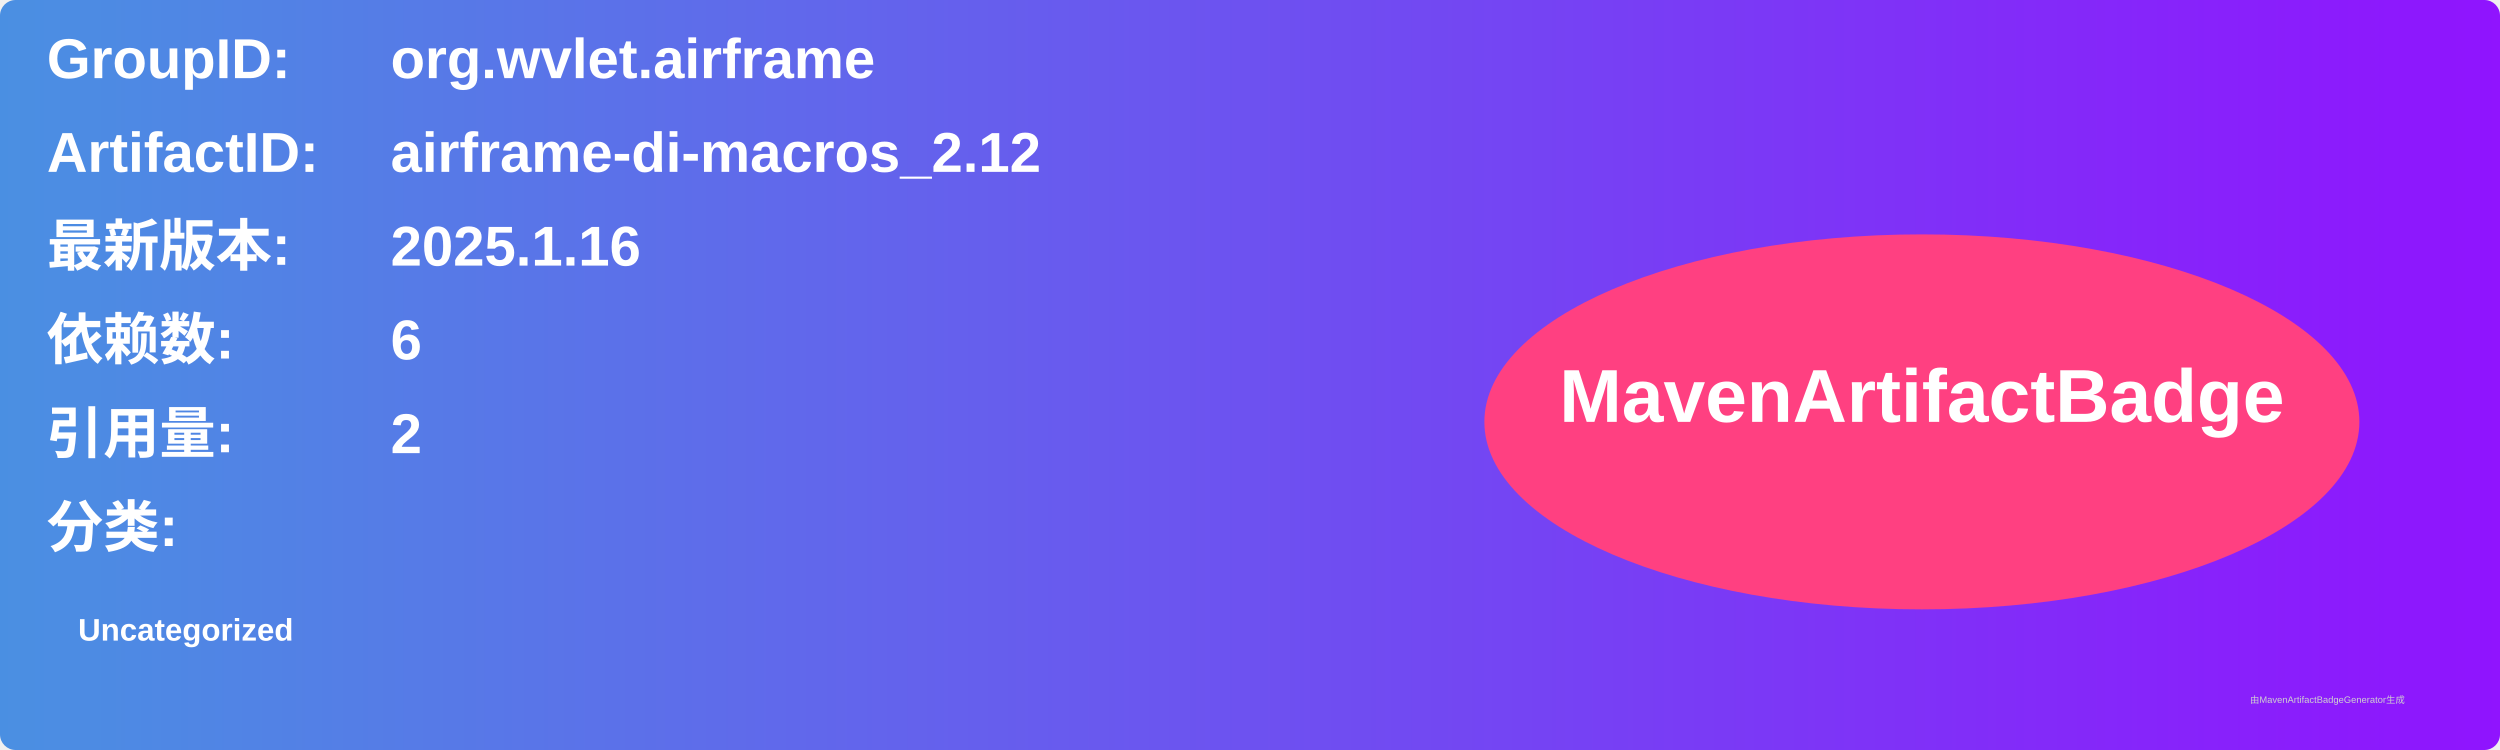
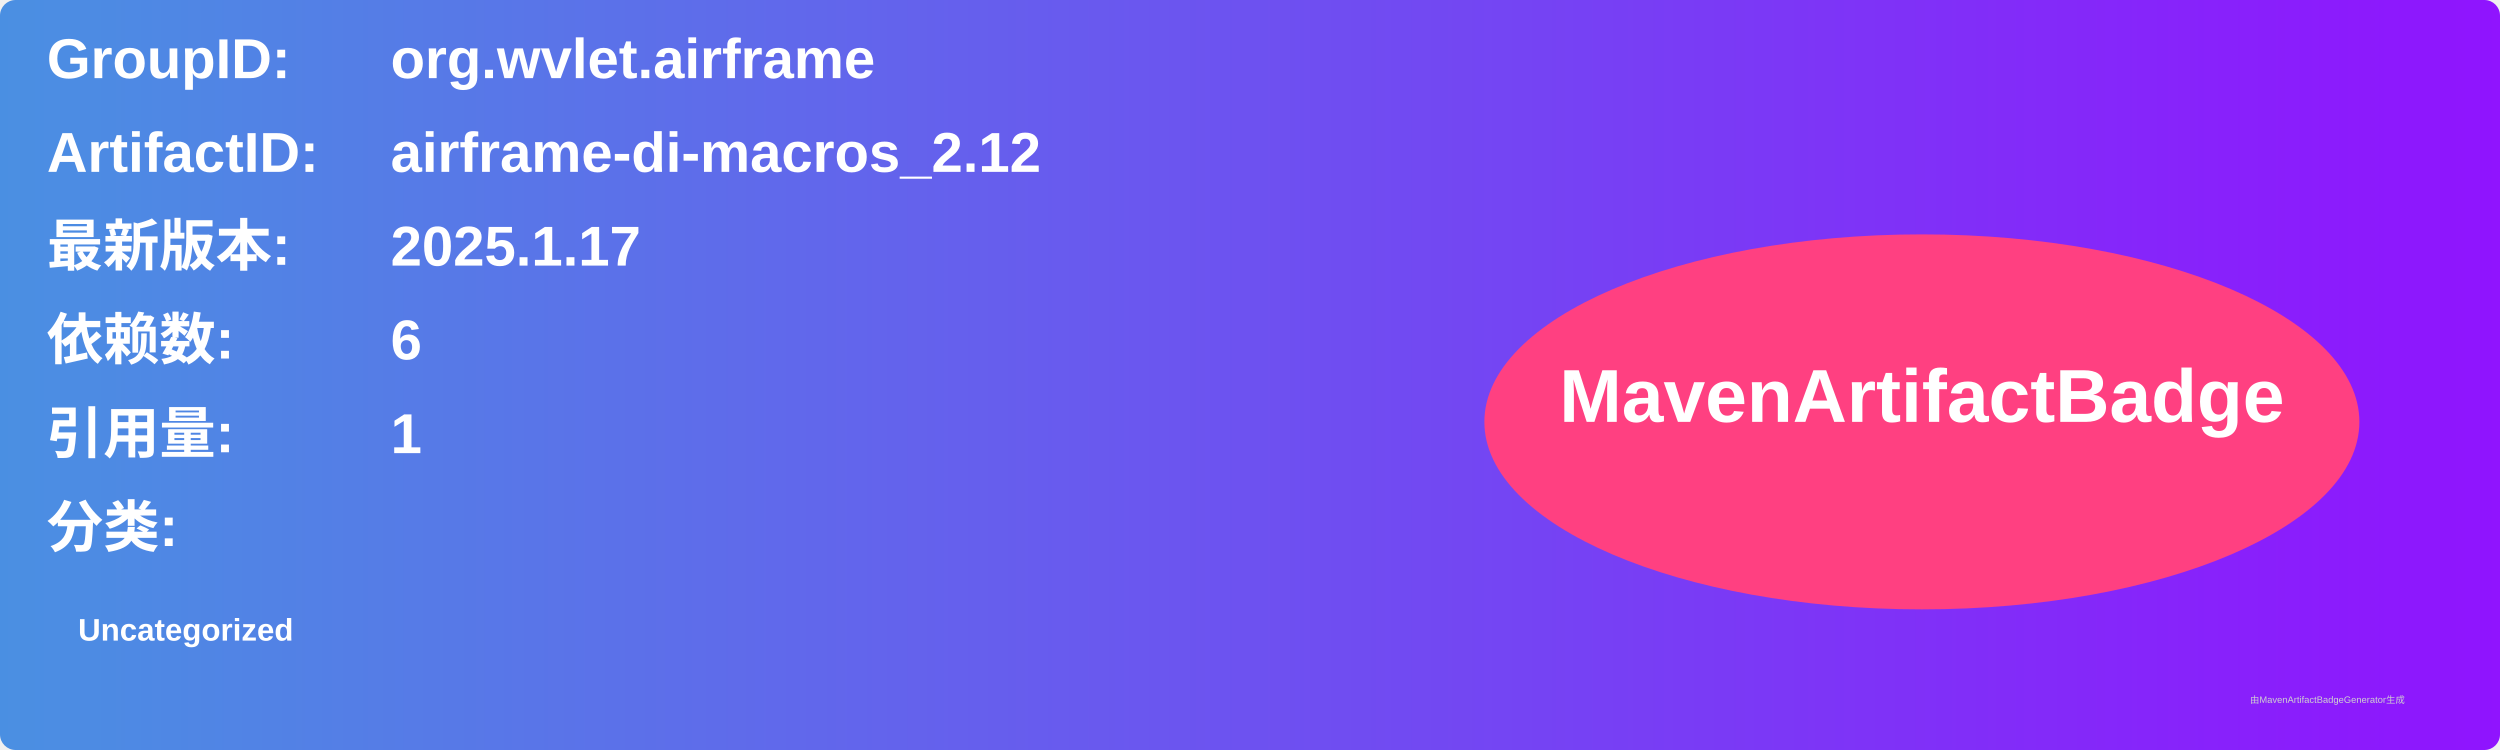
<svg xmlns="http://www.w3.org/2000/svg" width="800" height="240" viewBox="0 0 800 240">
  <linearGradient id="grad" x1="0%" y1="0%" x2="100%" y2="0%">
    <stop offset="0%" stop-color="#4a90e2" />
    <stop offset="100%" stop-color="#9013fe" />
  </linearGradient>
  <rect width="100%" height="100%" rx="5" ry="5" fill="url(#grad)" />
  <g transform="translate(15, 15)">
    <text x="0" y="10" font-family="Arial" font-size="18" fill="white" font-weight="bold" width="260">GroupID:</text>
    <text x="110" y="10" font-family="Arial" font-size="18" fill="white" font-weight="bold" width="460">org.wvlet.airframe</text>
    <text x="0" y="40" font-family="Arial" font-size="18" fill="white" font-weight="bold" width="260">ArtifactID:</text>
    <text x="110" y="40" font-family="Arial" font-size="18" fill="white" font-weight="bold" width="460">airframe-di-macros_2.12</text>
    <text x="0" y="70" font-family="Arial" font-size="18" fill="white" font-weight="bold">最新版本:</text>
    <text x="110" y="70" font-family="Arial" font-size="18" fill="white" font-weight="bold">
-       <tspan font-weight="bold">2025.1.16</tspan>
+       <tspan font-weight="bold">2025.1.17</tspan>
    </text>
    <text x="0" y="100" font-family="Arial" font-size="18" fill="white" font-weight="bold">依赖数: </text>
    <text x="110" y="100" font-family="Arial" font-size="18" fill="white">
      <tspan font-weight="bold">6</tspan>
    </text>
    <text x="0" y="130" font-family="Arial" font-size="18" fill="white" font-weight="bold">引用量: </text>
    <text x="110" y="130" font-family="Arial" font-size="18" fill="white">
-       <tspan font-weight="bold">2</tspan>
+       <tspan font-weight="bold">1</tspan>
    </text>
    <text x="0" y="160" font-family="Arial" font-size="18" fill="white" font-weight="bold">分类:</text>
    <text x="10" y="190" font-family="Arial" font-size="10" fill="white">
      <tspan font-weight="bold">Uncategorized</tspan>
    </text>
    <ellipse cx="600" cy="120" rx="140" ry="60" fill="#ff4081" />
    <text x="600" y="120" text-anchor="middle" font-family="Arial" font-size="24" fill="white" font-weight="bold">MavenArtifactBadge</text>
  </g>
  <text x="720" y="225" font-family="Arial" font-size="3" fill="#d0d0d0">由MavenArtifactBadgeGenerator生成</text>
</svg>
